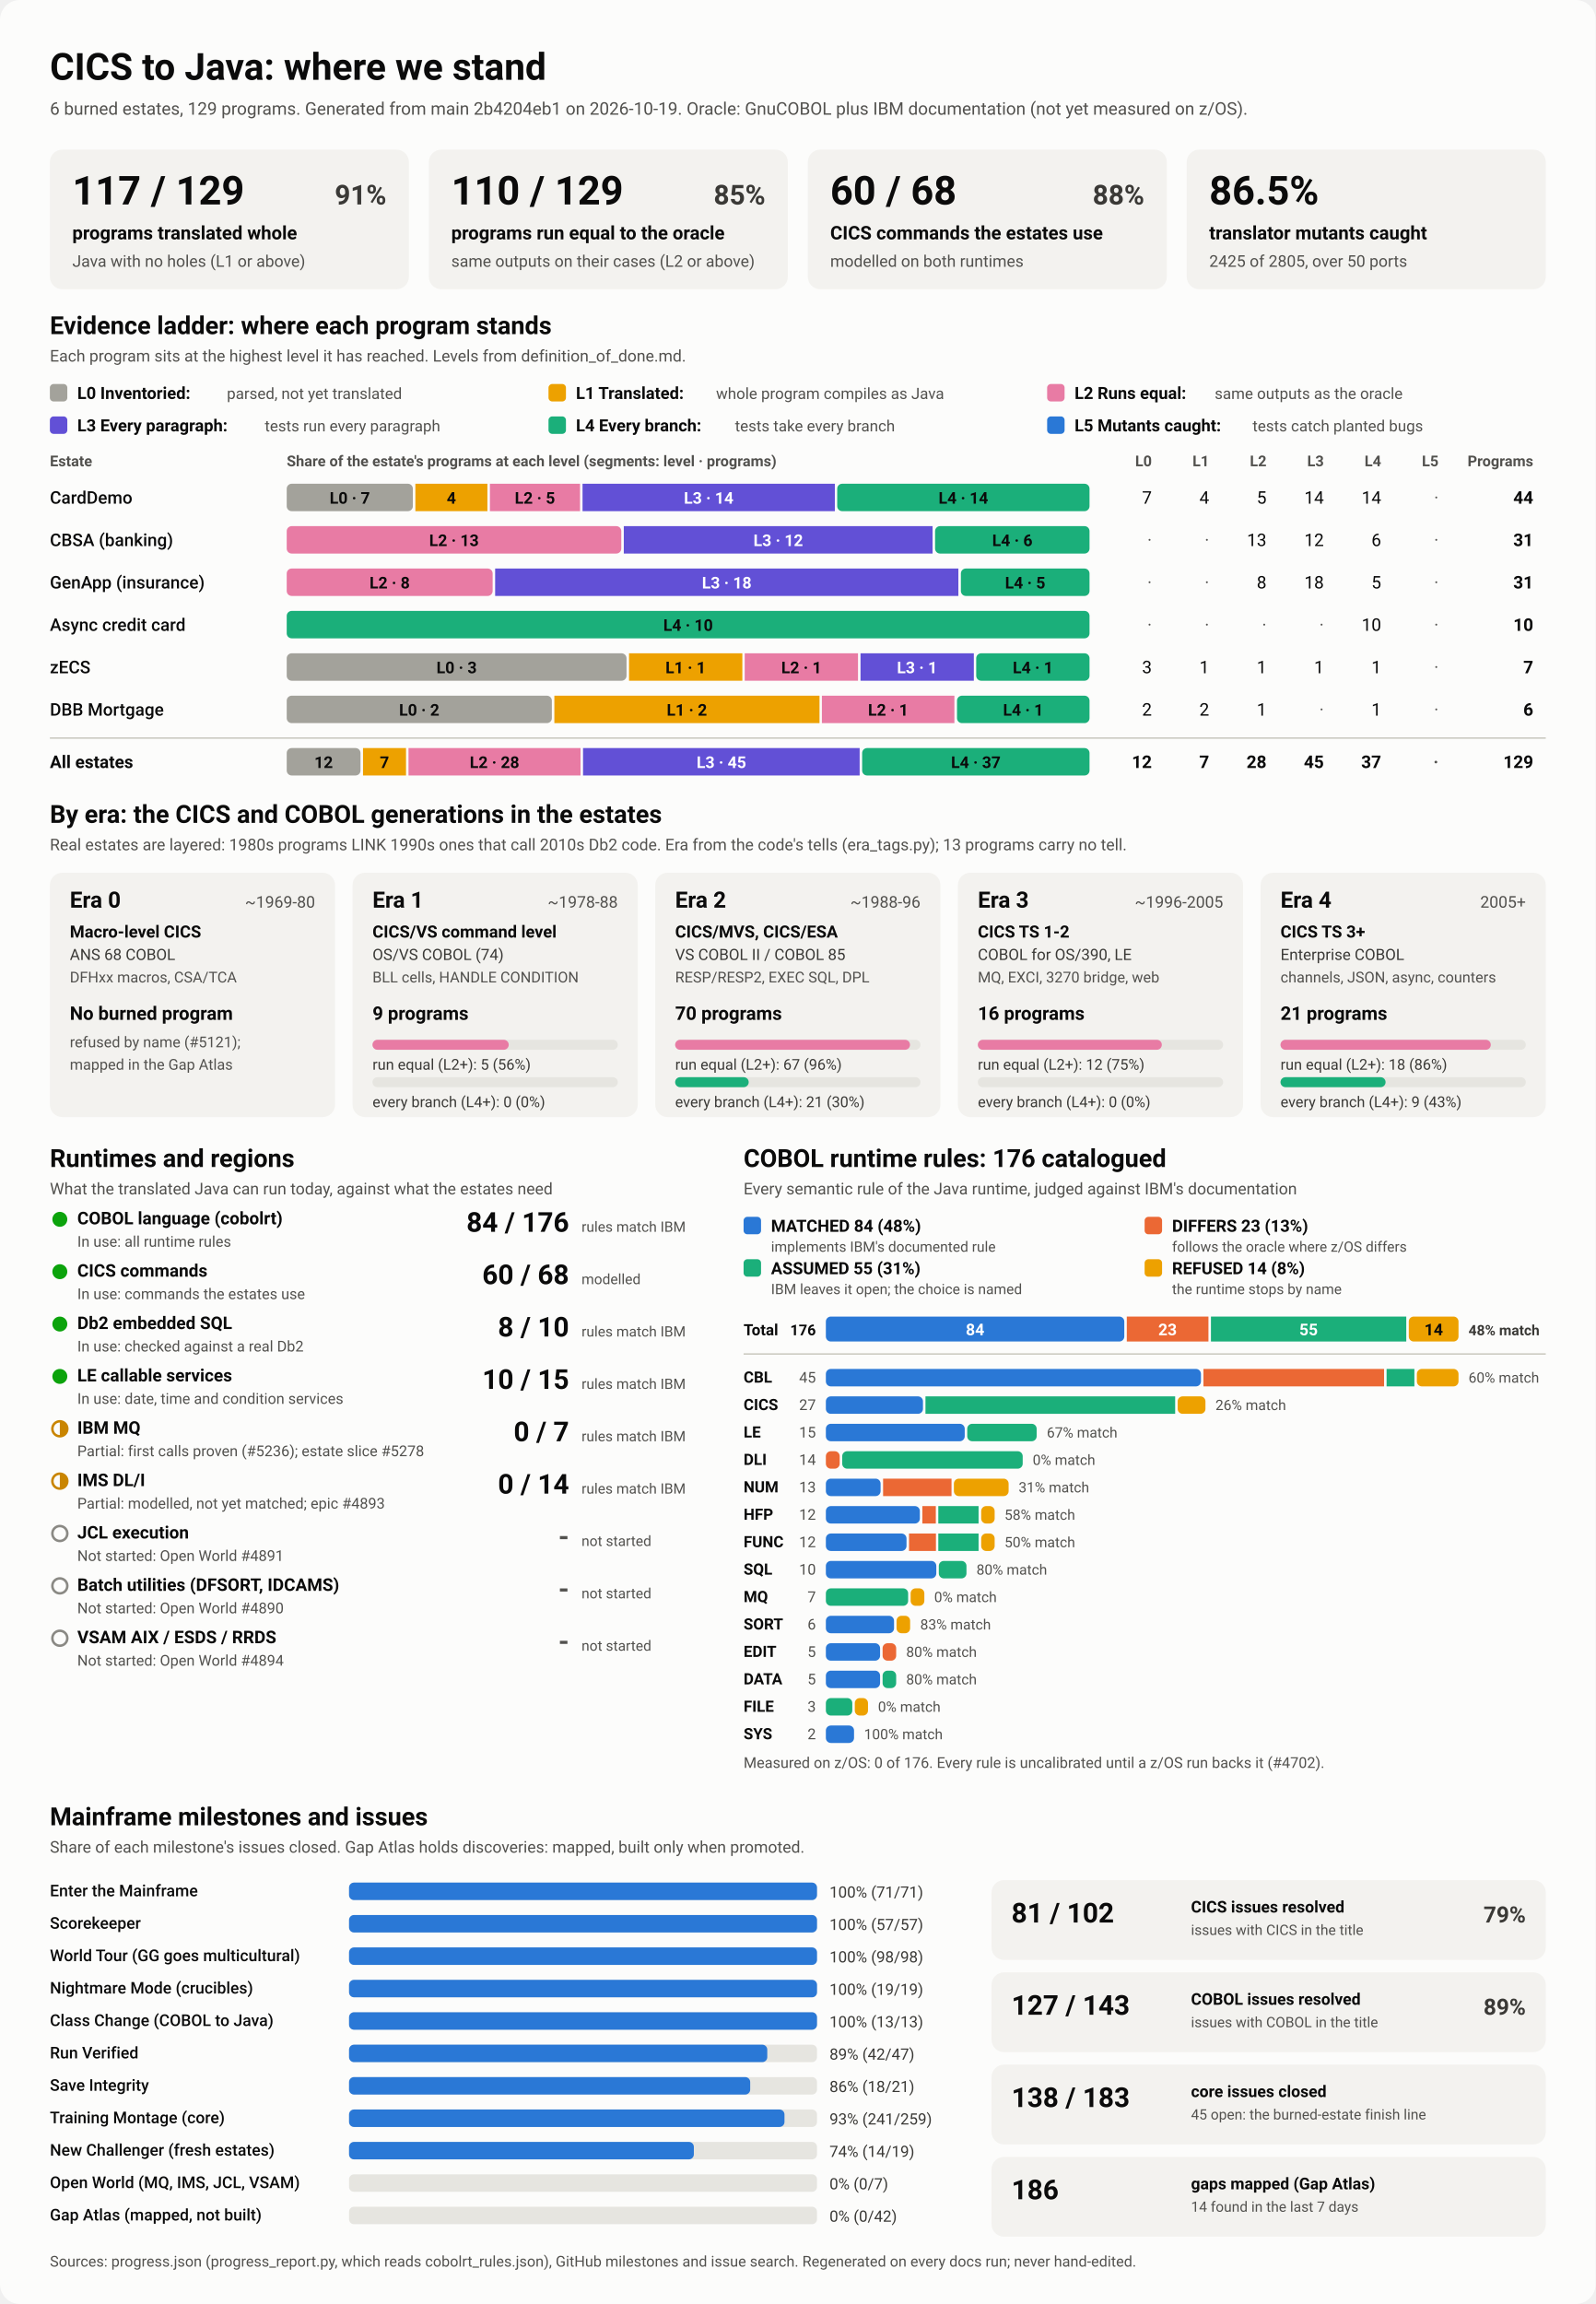
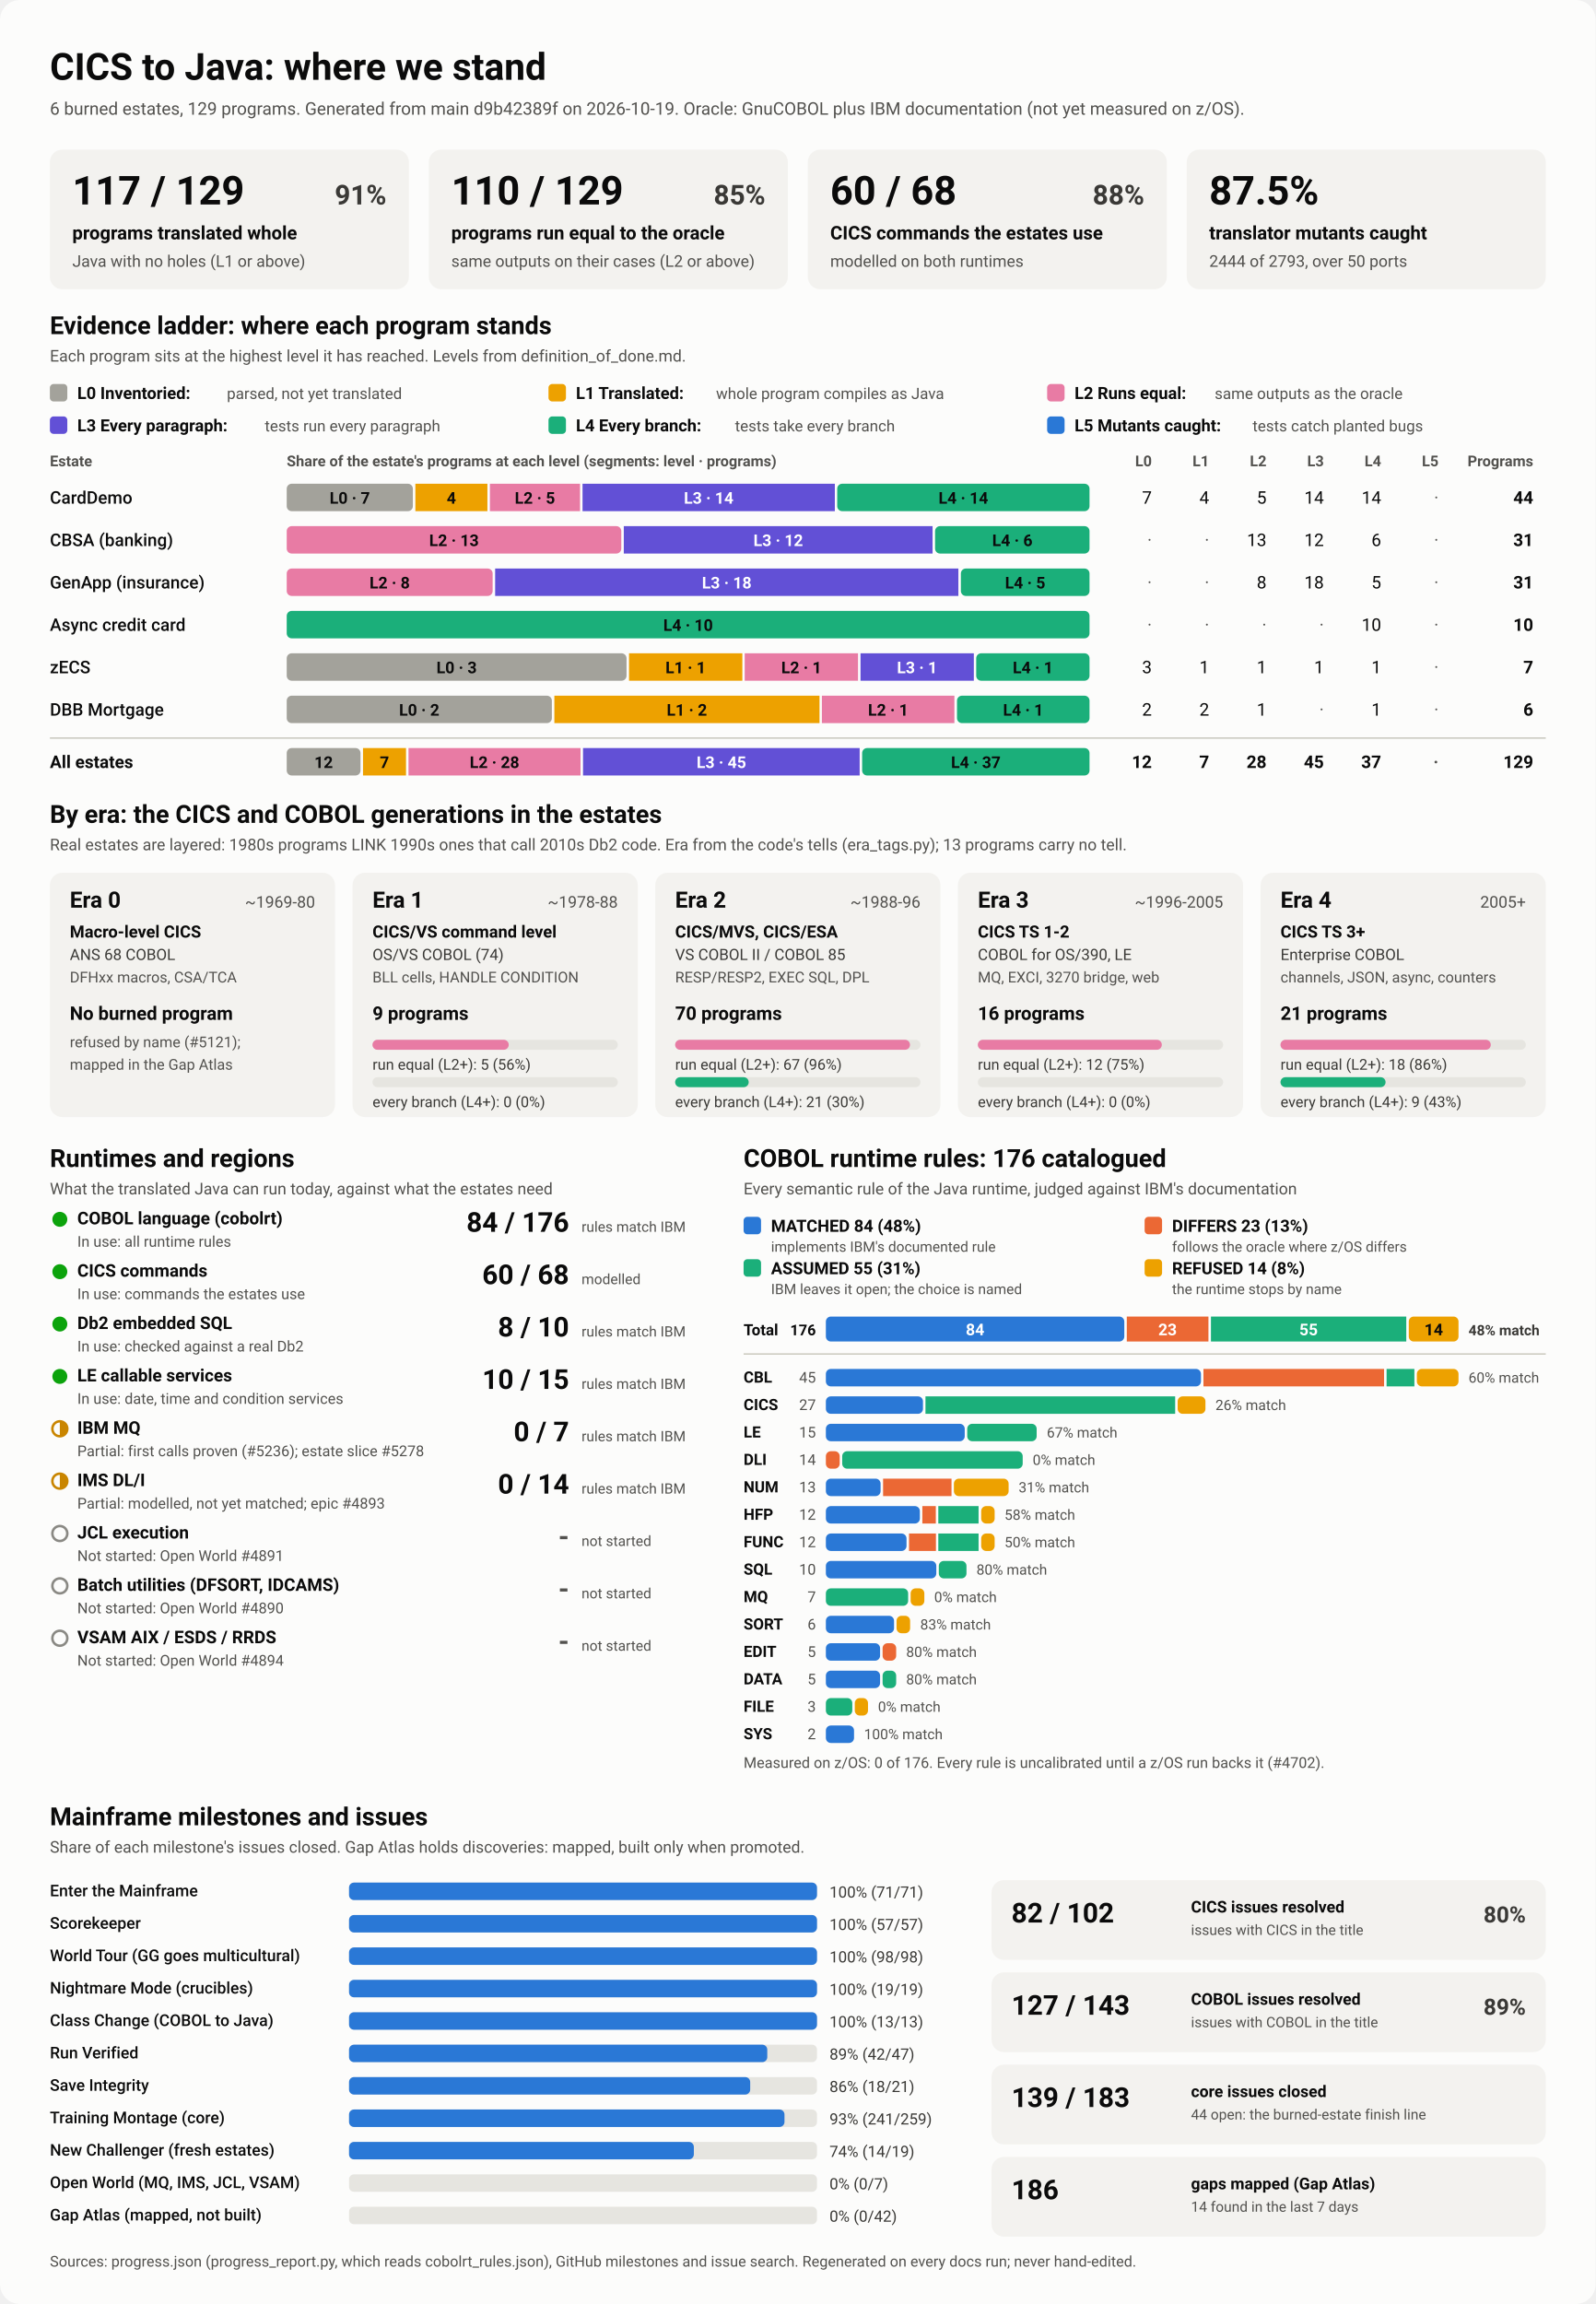
<svg xmlns="http://www.w3.org/2000/svg" viewBox="0 0 1280 1848" width="1280" height="1848" role="img" aria-labelledby="ttl">
  <style>
    svg { font-family: system-ui, -apple-system, 'Segoe UI', Roboto, Helvetica, Arial, sans-serif; }
    .bg { fill: #fcfcfb; }
    .card { fill: #f3f2ef; }
    .track { fill: #e6e5e0; }
    .rule { stroke: #c3c2b7; stroke-width: 1; }
    .t1 { fill: #0b0b0b; } .t2 { fill: #3a3936; } .t3 { fill: #52514e; }
    .on-dark { fill: #ffffff; } .on-light { fill: #0b0b0b; }
    .lv0 { fill: #a3a29b; } .lv1 { fill: #eda100; } .lv2 { fill: #e87ba4; } .lv3 { fill: #6250d6; } .lv4 { fill: #1baf7a; } .lv5 { fill: #2a78d6; } 
    .s0 { fill: #2a78d6; } .s1 { fill: #eb6834; } .s2 { fill: #1baf7a; } .s3 { fill: #eda100; } 
    .prog { fill: #2a78d6; }
    .st-good { fill: #0ca30c; } .st-warn { fill: none; stroke: #c98500; stroke-width: 2; }
    .st-warn-fill { fill: #c98500; } .st-none { fill: none; stroke: #8a8984; stroke-width: 2; }
    @media (prefers-color-scheme: dark) {
      .bg { fill: #1a1a19; } .card { fill: #242422; } .track { fill: #383835; } .rule { stroke: #52514e; }
      .t1 { fill: #f0efec; } .t2 { fill: #dddcd6; } .t3 { fill: #c3c2b7; }
      .on-light { fill: #0b0b0b; } .prog { fill: #3987e5; }
      .lv0 { fill: #6b6a64; } .lv1 { fill: #c98500; } .lv2 { fill: #d55181; } .lv3 { fill: #9085e9; } .lv4 { fill: #199e70; } .lv5 { fill: #3987e5; } 
      .s0 { fill: #3987e5; } .s1 { fill: #d95926; } .s2 { fill: #199e70; } .s3 { fill: #c98500; } 
    }
  </style>
  <rect class="bg" width="1280" height="1848" rx="16" />
  <text x="40.0" y="64.0" class="t1" font-size="30" font-weight="700" text-anchor="start">CICS to Java: where we stand</text>
-   <text x="40.0" y="92.0" class="t3" font-size="14" font-weight="400" text-anchor="start">6 burned estates, 129 programs. Generated from main 2b4204eb1 on 2026-10-19. Oracle: GnuCOBOL plus IBM documentation (not yet measured on z/OS).</text>
+   <text x="40.0" y="92.0" class="t3" font-size="14" font-weight="400" text-anchor="start">6 burned estates, 129 programs. Generated from main d9b42389f on 2026-10-19. Oracle: GnuCOBOL plus IBM documentation (not yet measured on z/OS).</text>
  <rect x="40.0" y="120.0" width="288.0" height="112.0" rx="10" class="card" />
  <text x="58.0" y="164.0" class="t1" font-size="32" font-weight="700" text-anchor="start">117 / 129</text>
  <text x="310.0" y="164.0" class="t2" font-size="22" font-weight="600" text-anchor="end">91%</text>
  <text x="58.0" y="192.0" class="t1" font-size="15" font-weight="600" text-anchor="start">programs translated whole</text>
  <text x="58.0" y="214.0" class="t3" font-size="13" font-weight="400" text-anchor="start">Java with no holes (L1 or above)</text>
  <rect x="344.0" y="120.0" width="288.0" height="112.0" rx="10" class="card" />
  <text x="362.0" y="164.0" class="t1" font-size="32" font-weight="700" text-anchor="start">110 / 129</text>
  <text x="614.0" y="164.0" class="t2" font-size="22" font-weight="600" text-anchor="end">85%</text>
  <text x="362.0" y="192.0" class="t1" font-size="15" font-weight="600" text-anchor="start">programs run equal to the oracle</text>
  <text x="362.0" y="214.0" class="t3" font-size="13" font-weight="400" text-anchor="start">same outputs on their cases (L2 or above)</text>
  <rect x="648.0" y="120.0" width="288.0" height="112.0" rx="10" class="card" />
  <text x="666.0" y="164.0" class="t1" font-size="32" font-weight="700" text-anchor="start">60 / 68</text>
  <text x="918.0" y="164.0" class="t2" font-size="22" font-weight="600" text-anchor="end">88%</text>
  <text x="666.0" y="192.0" class="t1" font-size="15" font-weight="600" text-anchor="start">CICS commands the estates use</text>
  <text x="666.0" y="214.0" class="t3" font-size="13" font-weight="400" text-anchor="start">modelled on both runtimes</text>
  <rect x="952.0" y="120.0" width="288.0" height="112.0" rx="10" class="card" />
-   <text x="970.0" y="164.0" class="t1" font-size="32" font-weight="700" text-anchor="start">86.5%</text>
+   <text x="970.0" y="164.0" class="t1" font-size="32" font-weight="700" text-anchor="start">87.5%</text>
  <text x="970.0" y="192.0" class="t1" font-size="15" font-weight="600" text-anchor="start">translator mutants caught</text>
-   <text x="970.0" y="214.0" class="t3" font-size="13" font-weight="400" text-anchor="start">2425 of 2805, over 50 ports</text>
+   <text x="970.0" y="214.0" class="t3" font-size="13" font-weight="400" text-anchor="start">2444 of 2793, over 50 ports</text>
  <text x="40.0" y="268.0" class="t1" font-size="20" font-weight="700" text-anchor="start">Evidence ladder: where each program stands</text>
  <text x="40.0" y="290.0" class="t3" font-size="13" font-weight="400" text-anchor="start">Each program sits at the highest level it has reached. Levels from definition_of_done.md.</text>
  <rect x="40.0" y="308.0" width="14.0" height="14.0" rx="3" class="lv0" />
  <text x="62.0" y="320.0" class="t1" font-size="13.5" font-weight="600" text-anchor="start">L0 Inventoried:</text>
  <text x="182.0" y="320.0" class="t3" font-size="12.5" font-weight="400" text-anchor="start">parsed, not yet translated</text>
  <rect x="440.0" y="308.0" width="14.0" height="14.0" rx="3" class="lv1" />
  <text x="462.0" y="320.0" class="t1" font-size="13.5" font-weight="600" text-anchor="start">L1 Translated:</text>
  <text x="574.4" y="320.0" class="t3" font-size="12.5" font-weight="400" text-anchor="start">whole program compiles as Java</text>
  <rect x="840.0" y="308.0" width="14.0" height="14.0" rx="3" class="lv2" />
  <text x="862.0" y="320.0" class="t1" font-size="13.5" font-weight="600" text-anchor="start">L2 Runs equal:</text>
  <text x="974.4" y="320.0" class="t3" font-size="12.5" font-weight="400" text-anchor="start">same outputs as the oracle</text>
  <rect x="40.0" y="334.0" width="14.0" height="14.0" rx="3" class="lv3" />
  <text x="62.0" y="346.0" class="t1" font-size="13.5" font-weight="600" text-anchor="start">L3 Every paragraph:</text>
  <text x="212.4" y="346.0" class="t3" font-size="12.5" font-weight="400" text-anchor="start">tests run every paragraph</text>
  <rect x="440.0" y="334.0" width="14.0" height="14.0" rx="3" class="lv4" />
  <text x="462.0" y="346.0" class="t1" font-size="13.5" font-weight="600" text-anchor="start">L4 Every branch:</text>
  <text x="589.6" y="346.0" class="t3" font-size="12.5" font-weight="400" text-anchor="start">tests take every branch</text>
  <rect x="840.0" y="334.0" width="14.0" height="14.0" rx="3" class="lv5" />
  <text x="862.0" y="346.0" class="t1" font-size="13.5" font-weight="600" text-anchor="start">L5 Mutants caught:</text>
  <text x="1004.8" y="346.0" class="t3" font-size="12.5" font-weight="400" text-anchor="start">tests catch planted bugs</text>
  <text x="40.0" y="374.0" class="t3" font-size="12" font-weight="600" text-anchor="start">Estate</text>
  <text x="230.0" y="374.0" class="t3" font-size="12" font-weight="600" text-anchor="start">Share of the estate's programs at each level (segments: level · programs)</text>
  <text x="924.0" y="374.0" class="t3" font-size="12" font-weight="600" text-anchor="end">L0</text>
  <text x="970.0" y="374.0" class="t3" font-size="12" font-weight="600" text-anchor="end">L1</text>
  <text x="1016.0" y="374.0" class="t3" font-size="12" font-weight="600" text-anchor="end">L2</text>
  <text x="1062.0" y="374.0" class="t3" font-size="12" font-weight="600" text-anchor="end">L3</text>
  <text x="1108.0" y="374.0" class="t3" font-size="12" font-weight="600" text-anchor="end">L4</text>
  <text x="1154.0" y="374.0" class="t3" font-size="12" font-weight="600" text-anchor="end">L5</text>
  <text x="1230.0" y="374.0" class="t3" font-size="12" font-weight="600" text-anchor="end">Programs</text>
  <text x="40.0" y="404.0" class="t1" font-size="14" font-weight="500" text-anchor="start">CardDemo</text>
  <rect x="230.0" y="388.0" width="101.2" height="22.0" rx="4" class="lv0" />
  <text x="280.6" y="404.0" class="on-light" font-size="13" font-weight="600" text-anchor="middle">L0 · 7</text>
  <rect x="333.2" y="388.0" width="57.8" height="22.0" rx="0" class="lv1" />
  <text x="362.1" y="404.0" class="on-light" font-size="13" font-weight="600" text-anchor="middle">4</text>
  <rect x="393.0" y="388.0" width="72.3" height="22.0" rx="0" class="lv2" />
  <text x="429.1" y="404.0" class="on-light" font-size="13" font-weight="600" text-anchor="middle">L2 · 5</text>
  <rect x="467.3" y="388.0" width="202.4" height="22.0" rx="0" class="lv3" />
  <text x="568.5" y="404.0" class="on-dark" font-size="13" font-weight="600" text-anchor="middle">L3 · 14</text>
  <rect x="671.6" y="388.0" width="202.4" height="22.0" rx="4" class="lv4" />
  <text x="772.8" y="404.0" class="on-light" font-size="13" font-weight="600" text-anchor="middle">L4 · 14</text>
  <text x="924.0" y="404.0" class="t1" font-size="14" font-weight="400" text-anchor="end">7</text>
  <text x="970.0" y="404.0" class="t1" font-size="14" font-weight="400" text-anchor="end">4</text>
  <text x="1016.0" y="404.0" class="t1" font-size="14" font-weight="400" text-anchor="end">5</text>
  <text x="1062.0" y="404.0" class="t1" font-size="14" font-weight="400" text-anchor="end">14</text>
  <text x="1108.0" y="404.0" class="t1" font-size="14" font-weight="400" text-anchor="end">14</text>
  <text x="1154.0" y="404.0" class="t3" font-size="14" font-weight="400" text-anchor="end">·</text>
  <text x="1230.0" y="404.0" class="t1" font-size="14" font-weight="700" text-anchor="end">44</text>
  <text x="40.0" y="438.0" class="t1" font-size="14" font-weight="500" text-anchor="start">CBSA (banking)</text>
  <rect x="230.0" y="422.0" width="268.4" height="22.0" rx="4" class="lv2" />
  <text x="364.2" y="438.0" class="on-light" font-size="13" font-weight="600" text-anchor="middle">L2 · 13</text>
  <rect x="500.4" y="422.0" width="247.7" height="22.0" rx="0" class="lv3" />
  <text x="624.3" y="438.0" class="on-dark" font-size="13" font-weight="600" text-anchor="middle">L3 · 12</text>
  <rect x="750.1" y="422.0" width="123.9" height="22.0" rx="4" class="lv4" />
  <text x="812.1" y="438.0" class="on-light" font-size="13" font-weight="600" text-anchor="middle">L4 · 6</text>
  <text x="924.0" y="438.0" class="t3" font-size="14" font-weight="400" text-anchor="end">·</text>
  <text x="970.0" y="438.0" class="t3" font-size="14" font-weight="400" text-anchor="end">·</text>
  <text x="1016.0" y="438.0" class="t1" font-size="14" font-weight="400" text-anchor="end">13</text>
  <text x="1062.0" y="438.0" class="t1" font-size="14" font-weight="400" text-anchor="end">12</text>
  <text x="1108.0" y="438.0" class="t1" font-size="14" font-weight="400" text-anchor="end">6</text>
  <text x="1154.0" y="438.0" class="t3" font-size="14" font-weight="400" text-anchor="end">·</text>
  <text x="1230.0" y="438.0" class="t1" font-size="14" font-weight="700" text-anchor="end">31</text>
  <text x="40.0" y="472.0" class="t1" font-size="14" font-weight="500" text-anchor="start">GenApp (insurance)</text>
  <rect x="230.0" y="456.0" width="165.2" height="22.0" rx="4" class="lv2" />
  <text x="312.6" y="472.0" class="on-light" font-size="13" font-weight="600" text-anchor="middle">L2 · 8</text>
  <rect x="397.2" y="456.0" width="371.6" height="22.0" rx="0" class="lv3" />
  <text x="583.0" y="472.0" class="on-dark" font-size="13" font-weight="600" text-anchor="middle">L3 · 18</text>
  <rect x="770.8" y="456.0" width="103.2" height="22.0" rx="4" class="lv4" />
  <text x="822.4" y="472.0" class="on-light" font-size="13" font-weight="600" text-anchor="middle">L4 · 5</text>
  <text x="924.0" y="472.0" class="t3" font-size="14" font-weight="400" text-anchor="end">·</text>
  <text x="970.0" y="472.0" class="t3" font-size="14" font-weight="400" text-anchor="end">·</text>
  <text x="1016.0" y="472.0" class="t1" font-size="14" font-weight="400" text-anchor="end">8</text>
  <text x="1062.0" y="472.0" class="t1" font-size="14" font-weight="400" text-anchor="end">18</text>
  <text x="1108.0" y="472.0" class="t1" font-size="14" font-weight="400" text-anchor="end">5</text>
  <text x="1154.0" y="472.0" class="t3" font-size="14" font-weight="400" text-anchor="end">·</text>
  <text x="1230.0" y="472.0" class="t1" font-size="14" font-weight="700" text-anchor="end">31</text>
  <text x="40.0" y="506.0" class="t1" font-size="14" font-weight="500" text-anchor="start">Async credit card</text>
  <rect x="230.0" y="490.0" width="644.0" height="22.0" rx="4" class="lv4" />
  <text x="552.0" y="506.0" class="on-light" font-size="13" font-weight="600" text-anchor="middle">L4 · 10</text>
  <text x="924.0" y="506.0" class="t3" font-size="14" font-weight="400" text-anchor="end">·</text>
  <text x="970.0" y="506.0" class="t3" font-size="14" font-weight="400" text-anchor="end">·</text>
  <text x="1016.0" y="506.0" class="t3" font-size="14" font-weight="400" text-anchor="end">·</text>
  <text x="1062.0" y="506.0" class="t3" font-size="14" font-weight="400" text-anchor="end">·</text>
  <text x="1108.0" y="506.0" class="t1" font-size="14" font-weight="400" text-anchor="end">10</text>
  <text x="1154.0" y="506.0" class="t3" font-size="14" font-weight="400" text-anchor="end">·</text>
  <text x="1230.0" y="506.0" class="t1" font-size="14" font-weight="700" text-anchor="end">10</text>
  <text x="40.0" y="540.0" class="t1" font-size="14" font-weight="500" text-anchor="start">zECS</text>
  <rect x="230.0" y="524.0" width="272.6" height="22.0" rx="4" class="lv0" />
  <text x="366.3" y="540.0" class="on-light" font-size="13" font-weight="600" text-anchor="middle">L0 · 3</text>
  <rect x="504.6" y="524.0" width="90.9" height="22.0" rx="0" class="lv1" />
  <text x="550.0" y="540.0" class="on-light" font-size="13" font-weight="600" text-anchor="middle">L1 · 1</text>
  <rect x="597.4" y="524.0" width="90.9" height="22.0" rx="0" class="lv2" />
  <text x="642.9" y="540.0" class="on-light" font-size="13" font-weight="600" text-anchor="middle">L2 · 1</text>
  <rect x="690.3" y="524.0" width="90.9" height="22.0" rx="0" class="lv3" />
  <text x="735.7" y="540.0" class="on-dark" font-size="13" font-weight="600" text-anchor="middle">L3 · 1</text>
  <rect x="783.1" y="524.0" width="90.9" height="22.0" rx="4" class="lv4" />
  <text x="828.6" y="540.0" class="on-light" font-size="13" font-weight="600" text-anchor="middle">L4 · 1</text>
  <text x="924.0" y="540.0" class="t1" font-size="14" font-weight="400" text-anchor="end">3</text>
  <text x="970.0" y="540.0" class="t1" font-size="14" font-weight="400" text-anchor="end">1</text>
  <text x="1016.0" y="540.0" class="t1" font-size="14" font-weight="400" text-anchor="end">1</text>
  <text x="1062.0" y="540.0" class="t1" font-size="14" font-weight="400" text-anchor="end">1</text>
  <text x="1108.0" y="540.0" class="t1" font-size="14" font-weight="400" text-anchor="end">1</text>
  <text x="1154.0" y="540.0" class="t3" font-size="14" font-weight="400" text-anchor="end">·</text>
  <text x="1230.0" y="540.0" class="t1" font-size="14" font-weight="700" text-anchor="end">7</text>
  <text x="40.0" y="574.0" class="t1" font-size="14" font-weight="500" text-anchor="start">DBB Mortgage</text>
  <rect x="230.0" y="558.0" width="212.7" height="22.0" rx="4" class="lv0" />
  <text x="336.3" y="574.0" class="on-light" font-size="13" font-weight="600" text-anchor="middle">L0 · 2</text>
  <rect x="444.7" y="558.0" width="212.7" height="22.0" rx="0" class="lv1" />
  <text x="551.0" y="574.0" class="on-light" font-size="13" font-weight="600" text-anchor="middle">L1 · 2</text>
  <rect x="659.3" y="558.0" width="106.3" height="22.0" rx="0" class="lv2" />
  <text x="712.5" y="574.0" class="on-light" font-size="13" font-weight="600" text-anchor="middle">L2 · 1</text>
  <rect x="767.7" y="558.0" width="106.3" height="22.0" rx="4" class="lv4" />
  <text x="820.8" y="574.0" class="on-light" font-size="13" font-weight="600" text-anchor="middle">L4 · 1</text>
  <text x="924.0" y="574.0" class="t1" font-size="14" font-weight="400" text-anchor="end">2</text>
  <text x="970.0" y="574.0" class="t1" font-size="14" font-weight="400" text-anchor="end">2</text>
  <text x="1016.0" y="574.0" class="t1" font-size="14" font-weight="400" text-anchor="end">1</text>
  <text x="1062.0" y="574.0" class="t3" font-size="14" font-weight="400" text-anchor="end">·</text>
  <text x="1108.0" y="574.0" class="t1" font-size="14" font-weight="400" text-anchor="end">1</text>
  <text x="1154.0" y="574.0" class="t3" font-size="14" font-weight="400" text-anchor="end">·</text>
  <text x="1230.0" y="574.0" class="t1" font-size="14" font-weight="700" text-anchor="end">6</text>
  <line x1="40" x2="1240" y1="592" y2="592" class="rule" />
  <text x="40.0" y="616.0" class="t1" font-size="14" font-weight="700" text-anchor="start">All estates</text>
  <rect x="230.0" y="600.0" width="59.2" height="22.0" rx="4" class="lv0" />
  <text x="259.6" y="616.0" class="on-light" font-size="13" font-weight="600" text-anchor="middle">12</text>
  <rect x="291.2" y="600.0" width="34.5" height="22.0" rx="0" class="lv1" />
  <text x="308.4" y="616.0" class="on-light" font-size="13" font-weight="600" text-anchor="middle">7</text>
  <rect x="327.7" y="600.0" width="138.0" height="22.0" rx="0" class="lv2" />
  <text x="396.7" y="616.0" class="on-light" font-size="13" font-weight="600" text-anchor="middle">L2 · 28</text>
  <rect x="467.7" y="600.0" width="221.9" height="22.0" rx="0" class="lv3" />
  <text x="578.7" y="616.0" class="on-dark" font-size="13" font-weight="600" text-anchor="middle">L3 · 45</text>
  <rect x="691.6" y="600.0" width="182.4" height="22.0" rx="4" class="lv4" />
  <text x="782.8" y="616.0" class="on-light" font-size="13" font-weight="600" text-anchor="middle">L4 · 37</text>
  <text x="924.0" y="616.0" class="t1" font-size="14" font-weight="700" text-anchor="end">12</text>
  <text x="970.0" y="616.0" class="t1" font-size="14" font-weight="700" text-anchor="end">7</text>
  <text x="1016.0" y="616.0" class="t1" font-size="14" font-weight="700" text-anchor="end">28</text>
  <text x="1062.0" y="616.0" class="t1" font-size="14" font-weight="700" text-anchor="end">45</text>
  <text x="1108.0" y="616.0" class="t1" font-size="14" font-weight="700" text-anchor="end">37</text>
  <text x="1154.0" y="616.0" class="t3" font-size="14" font-weight="700" text-anchor="end">·</text>
  <text x="1230.0" y="616.0" class="t1" font-size="14" font-weight="700" text-anchor="end">129</text>
  <text x="40.0" y="660.0" class="t1" font-size="20" font-weight="700" text-anchor="start">By era: the CICS and COBOL generations in the estates</text>
  <text x="40.0" y="682.0" class="t3" font-size="13" font-weight="400" text-anchor="start">Real estates are layered: 1980s programs LINK 1990s ones that call 2010s Db2 code. Era from the code's tells (era_tags.py); 13 programs carry no tell.</text>
  <rect x="40.0" y="700.0" width="228.8" height="196.0" rx="10" class="card" />
  <text x="56.0" y="728.0" class="t1" font-size="18" font-weight="700" text-anchor="start">Era 0</text>
  <text x="252.8" y="728.0" class="t3" font-size="13" font-weight="400" text-anchor="end">~1969-80</text>
  <text x="56.0" y="752.0" class="t1" font-size="13.5" font-weight="600" text-anchor="start">Macro-level CICS</text>
  <text x="56.0" y="770.0" class="t2" font-size="12.5" font-weight="400" text-anchor="start">ANS 68 COBOL</text>
  <text x="56.0" y="788.0" class="t3" font-size="12" font-weight="400" text-anchor="start">DFHxx macros, CSA/TCA</text>
  <text x="56.0" y="818.0" class="t1" font-size="15" font-weight="700" text-anchor="start">No burned program</text>
  <text x="56.0" y="840.0" class="t3" font-size="12" font-weight="400" text-anchor="start">refused by name (#5121);</text>
  <text x="56.0" y="858.0" class="t3" font-size="12" font-weight="400" text-anchor="start">mapped in the Gap Atlas</text>
  <rect x="282.8" y="700.0" width="228.8" height="196.0" rx="10" class="card" />
  <text x="298.8" y="728.0" class="t1" font-size="18" font-weight="700" text-anchor="start">Era 1</text>
  <text x="495.6" y="728.0" class="t3" font-size="13" font-weight="400" text-anchor="end">~1978-88</text>
  <text x="298.8" y="752.0" class="t1" font-size="13.5" font-weight="600" text-anchor="start">CICS/VS command level</text>
  <text x="298.8" y="770.0" class="t2" font-size="12.5" font-weight="400" text-anchor="start">OS/VS COBOL (74)</text>
  <text x="298.8" y="788.0" class="t3" font-size="12" font-weight="400" text-anchor="start">BLL cells, HANDLE CONDITION</text>
  <text x="298.8" y="818.0" class="t1" font-size="15" font-weight="700" text-anchor="start">9 programs</text>
  <rect x="298.8" y="834.0" width="196.8" height="8.0" rx="4" class="track" />
  <rect x="298.8" y="834.0" width="109.3" height="8.0" rx="4" class="lv2" />
  <text x="298.8" y="858.0" class="t2" font-size="12" font-weight="400" text-anchor="start">run equal (L2+): 5 (56%)</text>
  <rect x="298.8" y="864.0" width="196.8" height="8.0" rx="4" class="track" />
  <text x="298.8" y="888.0" class="t2" font-size="12" font-weight="400" text-anchor="start">every branch (L4+): 0 (0%)</text>
  <rect x="525.6" y="700.0" width="228.8" height="196.0" rx="10" class="card" />
  <text x="541.6" y="728.0" class="t1" font-size="18" font-weight="700" text-anchor="start">Era 2</text>
  <text x="738.4" y="728.0" class="t3" font-size="13" font-weight="400" text-anchor="end">~1988-96</text>
  <text x="541.6" y="752.0" class="t1" font-size="13.5" font-weight="600" text-anchor="start">CICS/MVS, CICS/ESA</text>
  <text x="541.6" y="770.0" class="t2" font-size="12.5" font-weight="400" text-anchor="start">VS COBOL II / COBOL 85</text>
  <text x="541.6" y="788.0" class="t3" font-size="12" font-weight="400" text-anchor="start">RESP/RESP2, EXEC SQL, DPL</text>
  <text x="541.6" y="818.0" class="t1" font-size="15" font-weight="700" text-anchor="start">70 programs</text>
  <rect x="541.6" y="834.0" width="196.8" height="8.0" rx="4" class="track" />
  <rect x="541.6" y="834.0" width="188.4" height="8.0" rx="4" class="lv2" />
  <text x="541.6" y="858.0" class="t2" font-size="12" font-weight="400" text-anchor="start">run equal (L2+): 67 (96%)</text>
  <rect x="541.6" y="864.0" width="196.8" height="8.0" rx="4" class="track" />
  <rect x="541.6" y="864.0" width="59.0" height="8.0" rx="4" class="lv4" />
  <text x="541.6" y="888.0" class="t2" font-size="12" font-weight="400" text-anchor="start">every branch (L4+): 21 (30%)</text>
  <rect x="768.4" y="700.0" width="228.8" height="196.0" rx="10" class="card" />
  <text x="784.4" y="728.0" class="t1" font-size="18" font-weight="700" text-anchor="start">Era 3</text>
  <text x="981.2" y="728.0" class="t3" font-size="13" font-weight="400" text-anchor="end">~1996-2005</text>
  <text x="784.4" y="752.0" class="t1" font-size="13.5" font-weight="600" text-anchor="start">CICS TS 1-2</text>
  <text x="784.4" y="770.0" class="t2" font-size="12.5" font-weight="400" text-anchor="start">COBOL for OS/390, LE</text>
  <text x="784.4" y="788.0" class="t3" font-size="12" font-weight="400" text-anchor="start">MQ, EXCI, 3270 bridge, web</text>
  <text x="784.4" y="818.0" class="t1" font-size="15" font-weight="700" text-anchor="start">16 programs</text>
  <rect x="784.4" y="834.0" width="196.8" height="8.0" rx="4" class="track" />
  <rect x="784.4" y="834.0" width="147.6" height="8.0" rx="4" class="lv2" />
  <text x="784.4" y="858.0" class="t2" font-size="12" font-weight="400" text-anchor="start">run equal (L2+): 12 (75%)</text>
  <rect x="784.4" y="864.0" width="196.8" height="8.0" rx="4" class="track" />
  <text x="784.4" y="888.0" class="t2" font-size="12" font-weight="400" text-anchor="start">every branch (L4+): 0 (0%)</text>
  <rect x="1011.2" y="700.0" width="228.8" height="196.0" rx="10" class="card" />
  <text x="1027.2" y="728.0" class="t1" font-size="18" font-weight="700" text-anchor="start">Era 4</text>
  <text x="1224.0" y="728.0" class="t3" font-size="13" font-weight="400" text-anchor="end">2005+</text>
  <text x="1027.2" y="752.0" class="t1" font-size="13.5" font-weight="600" text-anchor="start">CICS TS 3+</text>
  <text x="1027.2" y="770.0" class="t2" font-size="12.5" font-weight="400" text-anchor="start">Enterprise COBOL</text>
  <text x="1027.2" y="788.0" class="t3" font-size="12" font-weight="400" text-anchor="start">channels, JSON, async, counters</text>
  <text x="1027.2" y="818.0" class="t1" font-size="15" font-weight="700" text-anchor="start">21 programs</text>
  <rect x="1027.2" y="834.0" width="196.8" height="8.0" rx="4" class="track" />
  <rect x="1027.2" y="834.0" width="168.7" height="8.0" rx="4" class="lv2" />
  <text x="1027.2" y="858.0" class="t2" font-size="12" font-weight="400" text-anchor="start">run equal (L2+): 18 (86%)</text>
  <rect x="1027.2" y="864.0" width="196.8" height="8.0" rx="4" class="track" />
  <rect x="1027.2" y="864.0" width="84.3" height="8.0" rx="4" class="lv4" />
  <text x="1027.2" y="888.0" class="t2" font-size="12" font-weight="400" text-anchor="start">every branch (L4+): 9 (43%)</text>
  <text x="40.0" y="936.0" class="t1" font-size="20" font-weight="700" text-anchor="start">Runtimes and regions</text>
  <text x="40.0" y="958.0" class="t3" font-size="13" font-weight="400" text-anchor="start">What the translated Java can run today, against what the estates need</text>
  <circle cx="48" cy="978" r="6" class="st-good" />
  <text x="62.0" y="982.0" class="t1" font-size="14" font-weight="600" text-anchor="start">COBOL language (cobolrt)</text>
  <text x="62.0" y="1000.0" class="t3" font-size="12" font-weight="400" text-anchor="start">In use: all runtime rules</text>
  <text x="456.5" y="988.0" class="t1" font-size="22" font-weight="700" text-anchor="end">84 / 176</text>
  <text x="466.5" y="988.0" class="t3" font-size="11.5" font-weight="400" text-anchor="start">rules match IBM</text>
  <circle cx="48" cy="1020" r="6" class="st-good" />
  <text x="62.0" y="1024.0" class="t1" font-size="14" font-weight="600" text-anchor="start">CICS commands</text>
  <text x="62.0" y="1042.0" class="t3" font-size="12" font-weight="400" text-anchor="start">In use: commands the estates use</text>
  <text x="456.5" y="1030.0" class="t1" font-size="22" font-weight="700" text-anchor="end">60 / 68</text>
  <text x="466.5" y="1030.0" class="t3" font-size="11.5" font-weight="400" text-anchor="start">modelled</text>
  <circle cx="48" cy="1062" r="6" class="st-good" />
  <text x="62.0" y="1066.0" class="t1" font-size="14" font-weight="600" text-anchor="start">Db2 embedded SQL</text>
  <text x="62.0" y="1084.0" class="t3" font-size="12" font-weight="400" text-anchor="start">In use: checked against a real Db2</text>
  <text x="456.5" y="1072.0" class="t1" font-size="22" font-weight="700" text-anchor="end">8 / 10</text>
  <text x="466.5" y="1072.0" class="t3" font-size="11.5" font-weight="400" text-anchor="start">rules match IBM</text>
  <circle cx="48" cy="1104" r="6" class="st-good" />
  <text x="62.0" y="1108.0" class="t1" font-size="14" font-weight="600" text-anchor="start">LE callable services</text>
  <text x="62.0" y="1126.0" class="t3" font-size="12" font-weight="400" text-anchor="start">In use: date, time and condition services</text>
  <text x="456.5" y="1114.0" class="t1" font-size="22" font-weight="700" text-anchor="end">10 / 15</text>
  <text x="466.5" y="1114.0" class="t3" font-size="11.5" font-weight="400" text-anchor="start">rules match IBM</text>
  <circle cx="48" cy="1146" r="6" class="st-warn" />
  <path d="M 48 1140 A 6 6 0 0 1 48 1152 Z" class="st-warn-fill" />
  <text x="62.0" y="1150.0" class="t1" font-size="14" font-weight="600" text-anchor="start">IBM MQ</text>
  <text x="62.0" y="1168.0" class="t3" font-size="12" font-weight="400" text-anchor="start">Partial: first calls proven (#5236); estate slice #5278</text>
  <text x="456.5" y="1156.0" class="t1" font-size="22" font-weight="700" text-anchor="end">0 / 7</text>
  <text x="466.5" y="1156.0" class="t3" font-size="11.5" font-weight="400" text-anchor="start">rules match IBM</text>
  <circle cx="48" cy="1188" r="6" class="st-warn" />
  <path d="M 48 1182 A 6 6 0 0 1 48 1194 Z" class="st-warn-fill" />
  <text x="62.0" y="1192.0" class="t1" font-size="14" font-weight="600" text-anchor="start">IMS DL/I</text>
  <text x="62.0" y="1210.0" class="t3" font-size="12" font-weight="400" text-anchor="start">Partial: modelled, not yet matched; epic #4893</text>
  <text x="456.5" y="1198.0" class="t1" font-size="22" font-weight="700" text-anchor="end">0 / 14</text>
  <text x="466.5" y="1198.0" class="t3" font-size="11.5" font-weight="400" text-anchor="start">rules match IBM</text>
  <circle cx="48" cy="1230" r="6" class="st-none" />
  <text x="62.0" y="1234.0" class="t1" font-size="14" font-weight="600" text-anchor="start">JCL execution</text>
  <text x="62.0" y="1252.0" class="t3" font-size="12" font-weight="400" text-anchor="start">Not started: Open World #4891</text>
  <text x="456.5" y="1240.0" class="t3" font-size="22" font-weight="700" text-anchor="end">-</text>
  <text x="466.5" y="1240.0" class="t3" font-size="11.5" font-weight="400" text-anchor="start">not started</text>
  <circle cx="48" cy="1272" r="6" class="st-none" />
  <text x="62.0" y="1276.0" class="t1" font-size="14" font-weight="600" text-anchor="start">Batch utilities (DFSORT, IDCAMS)</text>
  <text x="62.0" y="1294.0" class="t3" font-size="12" font-weight="400" text-anchor="start">Not started: Open World #4890</text>
  <text x="456.5" y="1282.0" class="t3" font-size="22" font-weight="700" text-anchor="end">-</text>
  <text x="466.5" y="1282.0" class="t3" font-size="11.5" font-weight="400" text-anchor="start">not started</text>
  <circle cx="48" cy="1314" r="6" class="st-none" />
  <text x="62.0" y="1318.0" class="t1" font-size="14" font-weight="600" text-anchor="start">VSAM AIX / ESDS / RRDS</text>
  <text x="62.0" y="1336.0" class="t3" font-size="12" font-weight="400" text-anchor="start">Not started: Open World #4894</text>
  <text x="456.5" y="1324.0" class="t3" font-size="22" font-weight="700" text-anchor="end">-</text>
  <text x="466.5" y="1324.0" class="t3" font-size="11.5" font-weight="400" text-anchor="start">not started</text>
  <text x="596.5" y="936.0" class="t1" font-size="20" font-weight="700" text-anchor="start">COBOL runtime rules: 176 catalogued</text>
  <text x="596.5" y="958.0" class="t3" font-size="13" font-weight="400" text-anchor="start">Every semantic rule of the Java runtime, judged against IBM's documentation</text>
  <rect x="596.5" y="976.0" width="14.0" height="14.0" rx="3" class="s0" />
  <text x="618.5" y="988.0" class="t1" font-size="13.5" font-weight="600" text-anchor="start">MATCHED  84 (48%)</text>
  <text x="618.5" y="1004.0" class="t3" font-size="11.5" font-weight="400" text-anchor="start">implements IBM's documented rule</text>
  <rect x="918.2" y="976.0" width="14.0" height="14.0" rx="3" class="s1" />
  <text x="940.2" y="988.0" class="t1" font-size="13.5" font-weight="600" text-anchor="start">DIFFERS  23 (13%)</text>
  <text x="940.2" y="1004.0" class="t3" font-size="11.5" font-weight="400" text-anchor="start">follows the oracle where z/OS differs</text>
  <rect x="596.5" y="1010.0" width="14.0" height="14.0" rx="3" class="s2" />
  <text x="618.5" y="1022.0" class="t1" font-size="13.5" font-weight="600" text-anchor="start">ASSUMED  55 (31%)</text>
  <text x="618.5" y="1038.0" class="t3" font-size="11.5" font-weight="400" text-anchor="start">IBM leaves it open; the choice is named</text>
  <rect x="918.2" y="1010.0" width="14.0" height="14.0" rx="3" class="s3" />
  <text x="940.2" y="1022.0" class="t1" font-size="13.5" font-weight="600" text-anchor="start">REFUSED  14 (8%)</text>
  <text x="940.2" y="1038.0" class="t3" font-size="11.5" font-weight="400" text-anchor="start">the runtime stops by name</text>
  <text x="596.5" y="1071.0" class="t1" font-size="12.5" font-weight="700" text-anchor="start">Total</text>
  <text x="654.5" y="1071.0" class="t1" font-size="12" font-weight="700" text-anchor="end">176</text>
  <rect x="662.5" y="1056.0" width="239.4" height="20.0" rx="4" class="s0" />
  <text x="782.2" y="1071.0" class="on-dark" font-size="13" font-weight="600" text-anchor="middle">84</text>
  <rect x="903.9" y="1056.0" width="65.5" height="20.0" rx="0" class="s1" />
  <text x="936.6" y="1071.0" class="on-dark" font-size="13" font-weight="600" text-anchor="middle">23</text>
  <rect x="971.4" y="1056.0" width="156.7" height="20.0" rx="0" class="s2" />
  <text x="1049.7" y="1071.0" class="on-dark" font-size="13" font-weight="600" text-anchor="middle">55</text>
  <rect x="1130.1" y="1056.0" width="39.9" height="20.0" rx="4" class="s3" />
  <text x="1150.1" y="1071.0" class="on-light" font-size="13" font-weight="600" text-anchor="middle">14</text>
  <text x="1178.0" y="1071.0" class="t2" font-size="11.5" font-weight="600" text-anchor="start">48% match</text>
  <line x1="596.5" x2="1240.0" y1="1086" y2="1086" class="rule" />
  <text x="596.5" y="1109.0" class="t1" font-size="12.5" font-weight="600" text-anchor="start">CBL</text>
  <text x="654.5" y="1109.0" class="t3" font-size="12" font-weight="400" text-anchor="end">45</text>
  <rect x="662.5" y="1098.0" width="300.9" height="14.0" rx="4" class="s0" />
  <rect x="965.4" y="1098.0" width="144.9" height="14.0" rx="0" class="s1" />
  <rect x="1112.3" y="1098.0" width="22.3" height="14.0" rx="0" class="s2" />
  <rect x="1136.6" y="1098.0" width="33.4" height="14.0" rx="4" class="s3" />
  <text x="1178.0" y="1109.0" class="t3" font-size="11.5" font-weight="400" text-anchor="start">60% match</text>
  <text x="596.5" y="1131.0" class="t1" font-size="12.5" font-weight="600" text-anchor="start">CICS</text>
  <text x="654.5" y="1131.0" class="t3" font-size="12" font-weight="400" text-anchor="end">27</text>
  <rect x="662.5" y="1120.0" width="77.9" height="14.0" rx="4" class="s0" />
  <rect x="742.4" y="1120.0" width="200.3" height="14.0" rx="0" class="s2" />
  <rect x="944.7" y="1120.0" width="22.3" height="14.0" rx="4" class="s3" />
  <text x="975.0" y="1131.0" class="t3" font-size="11.5" font-weight="400" text-anchor="start">26% match</text>
  <text x="596.5" y="1153.0" class="t1" font-size="12.5" font-weight="600" text-anchor="start">LE</text>
  <text x="654.5" y="1153.0" class="t3" font-size="12" font-weight="400" text-anchor="end">15</text>
  <rect x="662.5" y="1142.0" width="111.4" height="14.0" rx="4" class="s0" />
  <rect x="775.9" y="1142.0" width="55.7" height="14.0" rx="4" class="s2" />
  <text x="839.7" y="1153.0" class="t3" font-size="11.5" font-weight="400" text-anchor="start">67% match</text>
  <text x="596.5" y="1175.0" class="t1" font-size="12.5" font-weight="600" text-anchor="start">DLI</text>
  <text x="654.5" y="1175.0" class="t3" font-size="12" font-weight="400" text-anchor="end">14</text>
  <rect x="662.5" y="1164.0" width="11.1" height="14.0" rx="4" class="s1" />
  <rect x="675.6" y="1164.0" width="144.8" height="14.0" rx="4" class="s2" />
  <text x="828.4" y="1175.0" class="t3" font-size="11.5" font-weight="400" text-anchor="start">0% match</text>
  <text x="596.5" y="1197.0" class="t1" font-size="12.5" font-weight="600" text-anchor="start">NUM</text>
  <text x="654.5" y="1197.0" class="t3" font-size="12" font-weight="400" text-anchor="end">13</text>
  <rect x="662.5" y="1186.0" width="43.9" height="14.0" rx="4" class="s0" />
  <rect x="708.4" y="1186.0" width="54.9" height="14.0" rx="0" class="s1" />
  <rect x="765.2" y="1186.0" width="43.9" height="14.0" rx="4" class="s3" />
  <text x="817.1" y="1197.0" class="t3" font-size="11.5" font-weight="400" text-anchor="start">31% match</text>
  <text x="596.5" y="1219.0" class="t1" font-size="12.5" font-weight="600" text-anchor="start">HFP</text>
  <text x="654.5" y="1219.0" class="t3" font-size="12" font-weight="400" text-anchor="end">12</text>
  <rect x="662.5" y="1208.0" width="75.4" height="14.0" rx="4" class="s0" />
  <rect x="739.9" y="1208.0" width="10.8" height="14.0" rx="0" class="s1" />
  <rect x="752.7" y="1208.0" width="32.3" height="14.0" rx="0" class="s2" />
  <rect x="787.1" y="1208.0" width="10.8" height="14.0" rx="4" class="s3" />
  <text x="805.8" y="1219.0" class="t3" font-size="11.5" font-weight="400" text-anchor="start">58% match</text>
  <text x="596.5" y="1241.0" class="t1" font-size="12.5" font-weight="600" text-anchor="start">FUNC</text>
  <text x="654.5" y="1241.0" class="t3" font-size="12" font-weight="400" text-anchor="end">12</text>
  <rect x="662.5" y="1230.0" width="64.7" height="14.0" rx="4" class="s0" />
  <rect x="729.2" y="1230.0" width="21.6" height="14.0" rx="0" class="s1" />
  <rect x="752.7" y="1230.0" width="32.3" height="14.0" rx="0" class="s2" />
  <rect x="787.1" y="1230.0" width="10.8" height="14.0" rx="4" class="s3" />
  <text x="805.8" y="1241.0" class="t3" font-size="11.5" font-weight="400" text-anchor="start">50% match</text>
  <text x="596.5" y="1263.0" class="t1" font-size="12.5" font-weight="600" text-anchor="start">SQL</text>
  <text x="654.5" y="1263.0" class="t3" font-size="12" font-weight="400" text-anchor="end">10</text>
  <rect x="662.5" y="1252.0" width="88.6" height="14.0" rx="4" class="s0" />
  <rect x="753.1" y="1252.0" width="22.2" height="14.0" rx="4" class="s2" />
  <text x="783.3" y="1263.0" class="t3" font-size="11.5" font-weight="400" text-anchor="start">80% match</text>
  <text x="596.5" y="1285.0" class="t1" font-size="12.5" font-weight="600" text-anchor="start">MQ</text>
  <text x="654.5" y="1285.0" class="t3" font-size="12" font-weight="400" text-anchor="end">7</text>
  <rect x="662.5" y="1274.0" width="66.0" height="14.0" rx="4" class="s2" />
  <rect x="730.5" y="1274.0" width="11.0" height="14.0" rx="4" class="s3" />
  <text x="749.4" y="1285.0" class="t3" font-size="11.5" font-weight="400" text-anchor="start">0% match</text>
  <text x="596.5" y="1307.0" class="t1" font-size="12.5" font-weight="600" text-anchor="start">SORT</text>
  <text x="654.5" y="1307.0" class="t3" font-size="12" font-weight="400" text-anchor="end">6</text>
  <rect x="662.5" y="1296.0" width="54.7" height="14.0" rx="4" class="s0" />
  <rect x="719.2" y="1296.0" width="10.9" height="14.0" rx="4" class="s3" />
  <text x="738.2" y="1307.0" class="t3" font-size="11.5" font-weight="400" text-anchor="start">83% match</text>
  <text x="596.5" y="1329.0" class="t1" font-size="12.5" font-weight="600" text-anchor="start">EDIT</text>
  <text x="654.5" y="1329.0" class="t3" font-size="12" font-weight="400" text-anchor="end">5</text>
  <rect x="662.5" y="1318.0" width="43.5" height="14.0" rx="4" class="s0" />
  <rect x="708.0" y="1318.0" width="10.9" height="14.0" rx="4" class="s1" />
  <text x="726.9" y="1329.0" class="t3" font-size="11.5" font-weight="400" text-anchor="start">80% match</text>
  <text x="596.5" y="1351.0" class="t1" font-size="12.5" font-weight="600" text-anchor="start">DATA</text>
  <text x="654.5" y="1351.0" class="t3" font-size="12" font-weight="400" text-anchor="end">5</text>
  <rect x="662.5" y="1340.0" width="43.5" height="14.0" rx="4" class="s0" />
  <rect x="708.0" y="1340.0" width="10.9" height="14.0" rx="4" class="s2" />
  <text x="726.9" y="1351.0" class="t3" font-size="11.5" font-weight="400" text-anchor="start">80% match</text>
  <text x="596.5" y="1373.0" class="t1" font-size="12.5" font-weight="600" text-anchor="start">FILE</text>
  <text x="654.5" y="1373.0" class="t3" font-size="12" font-weight="400" text-anchor="end">3</text>
  <rect x="662.5" y="1362.0" width="21.2" height="14.0" rx="4" class="s2" />
  <rect x="685.7" y="1362.0" width="10.6" height="14.0" rx="4" class="s3" />
  <text x="704.3" y="1373.0" class="t3" font-size="11.5" font-weight="400" text-anchor="start">0% match</text>
  <text x="596.5" y="1395.0" class="t1" font-size="12.5" font-weight="600" text-anchor="start">SYS</text>
  <text x="654.5" y="1395.0" class="t3" font-size="12" font-weight="400" text-anchor="end">2</text>
  <rect x="662.5" y="1384.0" width="22.6" height="14.0" rx="4" class="s0" />
  <text x="693.1" y="1395.0" class="t3" font-size="11.5" font-weight="400" text-anchor="start">100% match</text>
  <text x="596.5" y="1418.0" class="t3" font-size="12" font-weight="400" text-anchor="start">Measured on z/OS: 0 of 176. Every rule is uncalibrated until a z/OS run backs it (#4702).</text>
  <text x="40.0" y="1464.0" class="t1" font-size="20" font-weight="700" text-anchor="start">Mainframe milestones and issues</text>
  <text x="40.0" y="1486.0" class="t3" font-size="13" font-weight="400" text-anchor="start">Share of each milestone's issues closed. Gap Atlas holds discoveries: mapped, built only when promoted.</text>
  <text x="40.0" y="1521.0" class="t1" font-size="13" font-weight="500" text-anchor="start">Enter the Mainframe</text>
  <rect x="280.0" y="1510.0" width="375.4" height="14.0" rx="4" class="track" />
  <rect x="280.0" y="1510.0" width="375.4" height="14.0" rx="4" class="prog" />
  <text x="665.4" y="1522.0" class="t2" font-size="12.5" font-weight="400" text-anchor="start">100%  (71/71)</text>
  <text x="40.0" y="1547.0" class="t1" font-size="13" font-weight="500" text-anchor="start">Scorekeeper</text>
  <rect x="280.0" y="1536.0" width="375.4" height="14.0" rx="4" class="track" />
  <rect x="280.0" y="1536.0" width="375.4" height="14.0" rx="4" class="prog" />
  <text x="665.4" y="1548.0" class="t2" font-size="12.5" font-weight="400" text-anchor="start">100%  (57/57)</text>
  <text x="40.0" y="1573.0" class="t1" font-size="13" font-weight="500" text-anchor="start">World Tour (GG goes multicultural)</text>
  <rect x="280.0" y="1562.0" width="375.4" height="14.0" rx="4" class="track" />
  <rect x="280.0" y="1562.0" width="375.4" height="14.0" rx="4" class="prog" />
  <text x="665.4" y="1574.0" class="t2" font-size="12.5" font-weight="400" text-anchor="start">100%  (98/98)</text>
  <text x="40.0" y="1599.0" class="t1" font-size="13" font-weight="500" text-anchor="start">Nightmare Mode (crucibles)</text>
  <rect x="280.0" y="1588.0" width="375.4" height="14.0" rx="4" class="track" />
  <rect x="280.0" y="1588.0" width="375.4" height="14.0" rx="4" class="prog" />
  <text x="665.4" y="1600.0" class="t2" font-size="12.5" font-weight="400" text-anchor="start">100%  (19/19)</text>
  <text x="40.0" y="1625.0" class="t1" font-size="13" font-weight="500" text-anchor="start">Class Change (COBOL to Java)</text>
  <rect x="280.0" y="1614.0" width="375.4" height="14.0" rx="4" class="track" />
  <rect x="280.0" y="1614.0" width="375.4" height="14.0" rx="4" class="prog" />
  <text x="665.4" y="1626.0" class="t2" font-size="12.5" font-weight="400" text-anchor="start">100%  (13/13)</text>
  <text x="40.0" y="1651.0" class="t1" font-size="13" font-weight="500" text-anchor="start">Run Verified</text>
  <rect x="280.0" y="1640.0" width="375.4" height="14.0" rx="4" class="track" />
  <rect x="280.0" y="1640.0" width="335.5" height="14.0" rx="4" class="prog" />
  <text x="665.4" y="1652.0" class="t2" font-size="12.5" font-weight="400" text-anchor="start">89%  (42/47)</text>
  <text x="40.0" y="1677.0" class="t1" font-size="13" font-weight="500" text-anchor="start">Save Integrity</text>
  <rect x="280.0" y="1666.0" width="375.4" height="14.0" rx="4" class="track" />
  <rect x="280.0" y="1666.0" width="321.8" height="14.0" rx="4" class="prog" />
  <text x="665.4" y="1678.0" class="t2" font-size="12.5" font-weight="400" text-anchor="start">86%  (18/21)</text>
  <text x="40.0" y="1703.0" class="t1" font-size="13" font-weight="500" text-anchor="start">Training Montage (core)</text>
  <rect x="280.0" y="1692.0" width="375.4" height="14.0" rx="4" class="track" />
  <rect x="280.0" y="1692.0" width="349.3" height="14.0" rx="4" class="prog" />
  <text x="665.4" y="1704.0" class="t2" font-size="12.5" font-weight="400" text-anchor="start">93%  (241/259)</text>
  <text x="40.0" y="1729.0" class="t1" font-size="13" font-weight="500" text-anchor="start">New Challenger (fresh estates)</text>
  <rect x="280.0" y="1718.0" width="375.4" height="14.0" rx="4" class="track" />
  <rect x="280.0" y="1718.0" width="276.6" height="14.0" rx="4" class="prog" />
  <text x="665.4" y="1730.0" class="t2" font-size="12.5" font-weight="400" text-anchor="start">74%  (14/19)</text>
  <text x="40.0" y="1755.0" class="t1" font-size="13" font-weight="500" text-anchor="start">Open World (MQ, IMS, JCL, VSAM)</text>
  <rect x="280.0" y="1744.0" width="375.4" height="14.0" rx="4" class="track" />
  <text x="665.4" y="1756.0" class="t2" font-size="12.5" font-weight="400" text-anchor="start">0%  (0/7)</text>
  <text x="40.0" y="1781.0" class="t1" font-size="13" font-weight="500" text-anchor="start">Gap Atlas (mapped, not built)</text>
  <rect x="280.0" y="1770.0" width="375.4" height="14.0" rx="4" class="track" />
  <text x="665.4" y="1782.0" class="t2" font-size="12.5" font-weight="400" text-anchor="start">0%  (0/42)</text>
  <rect x="795.4" y="1508.0" width="444.6" height="64.0" rx="10" class="card" />
-   <text x="811.4" y="1542.0" class="t1" font-size="22" font-weight="700" text-anchor="start">81 / 102</text>
-   <text x="1224.0" y="1542.0" class="t2" font-size="18" font-weight="600" text-anchor="end">79%</text>
+   <text x="811.4" y="1542.0" class="t1" font-size="22" font-weight="700" text-anchor="start">82 / 102</text>
+   <text x="1224.0" y="1542.0" class="t2" font-size="18" font-weight="600" text-anchor="end">80%</text>
  <text x="955.4" y="1534.0" class="t1" font-size="13" font-weight="600" text-anchor="start">CICS issues resolved</text>
  <text x="955.4" y="1552.0" class="t3" font-size="11.5" font-weight="400" text-anchor="start">issues with CICS in the title</text>
  <rect x="795.4" y="1582.0" width="444.6" height="64.0" rx="10" class="card" />
  <text x="811.4" y="1616.0" class="t1" font-size="22" font-weight="700" text-anchor="start">127 / 143</text>
  <text x="1224.0" y="1616.0" class="t2" font-size="18" font-weight="600" text-anchor="end">89%</text>
  <text x="955.4" y="1608.0" class="t1" font-size="13" font-weight="600" text-anchor="start">COBOL issues resolved</text>
  <text x="955.4" y="1626.0" class="t3" font-size="11.5" font-weight="400" text-anchor="start">issues with COBOL in the title</text>
  <rect x="795.4" y="1656.0" width="444.6" height="64.0" rx="10" class="card" />
-   <text x="811.4" y="1690.0" class="t1" font-size="22" font-weight="700" text-anchor="start">138 / 183</text>
+   <text x="811.4" y="1690.0" class="t1" font-size="22" font-weight="700" text-anchor="start">139 / 183</text>
  <text x="955.4" y="1682.0" class="t1" font-size="13" font-weight="600" text-anchor="start">core issues closed</text>
-   <text x="955.4" y="1700.0" class="t3" font-size="11.5" font-weight="400" text-anchor="start">45 open: the burned-estate finish line</text>
+   <text x="955.4" y="1700.0" class="t3" font-size="11.5" font-weight="400" text-anchor="start">44 open: the burned-estate finish line</text>
  <rect x="795.4" y="1730.0" width="444.6" height="64.0" rx="10" class="card" />
  <text x="811.4" y="1764.0" class="t1" font-size="22" font-weight="700" text-anchor="start">186</text>
  <text x="955.4" y="1756.0" class="t1" font-size="13" font-weight="600" text-anchor="start">gaps mapped (Gap Atlas)</text>
  <text x="955.4" y="1774.0" class="t3" font-size="11.5" font-weight="400" text-anchor="start">14 found in the last 7 days</text>
  <text x="40.0" y="1818.0" class="t3" font-size="12" font-weight="400" text-anchor="start">Sources: progress.json (progress_report.py, which reads cobolrt_rules.json), GitHub milestones and issue search. Regenerated on every docs run; never hand-edited.</text>
</svg>
